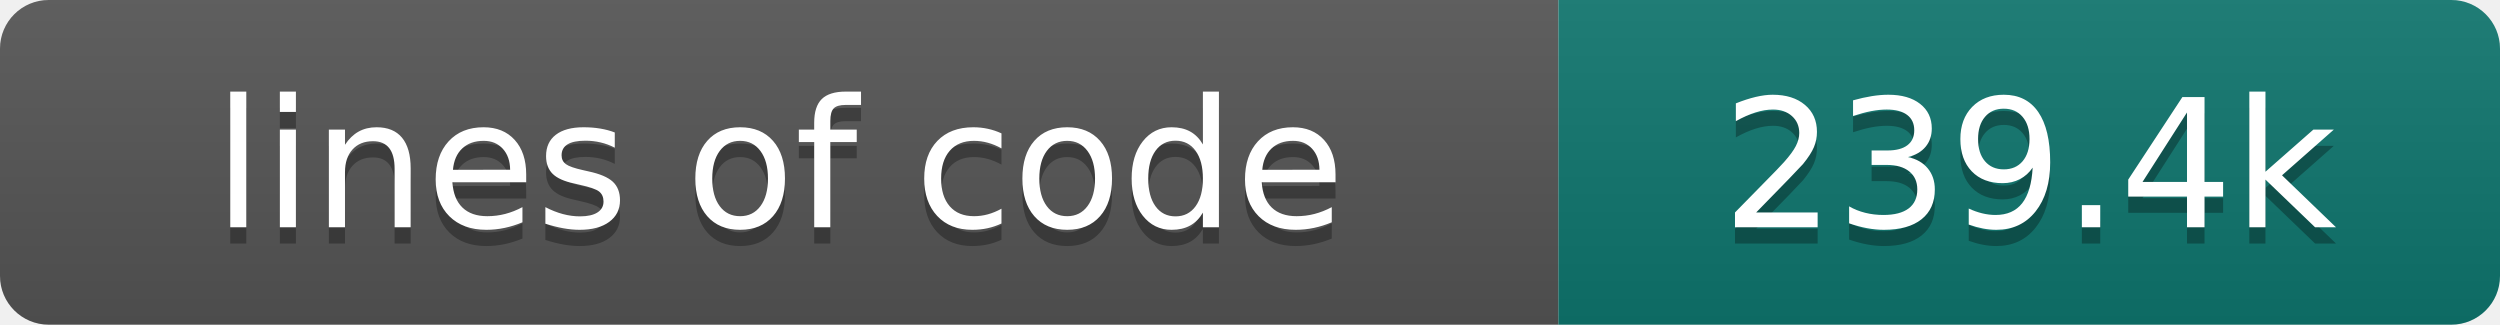
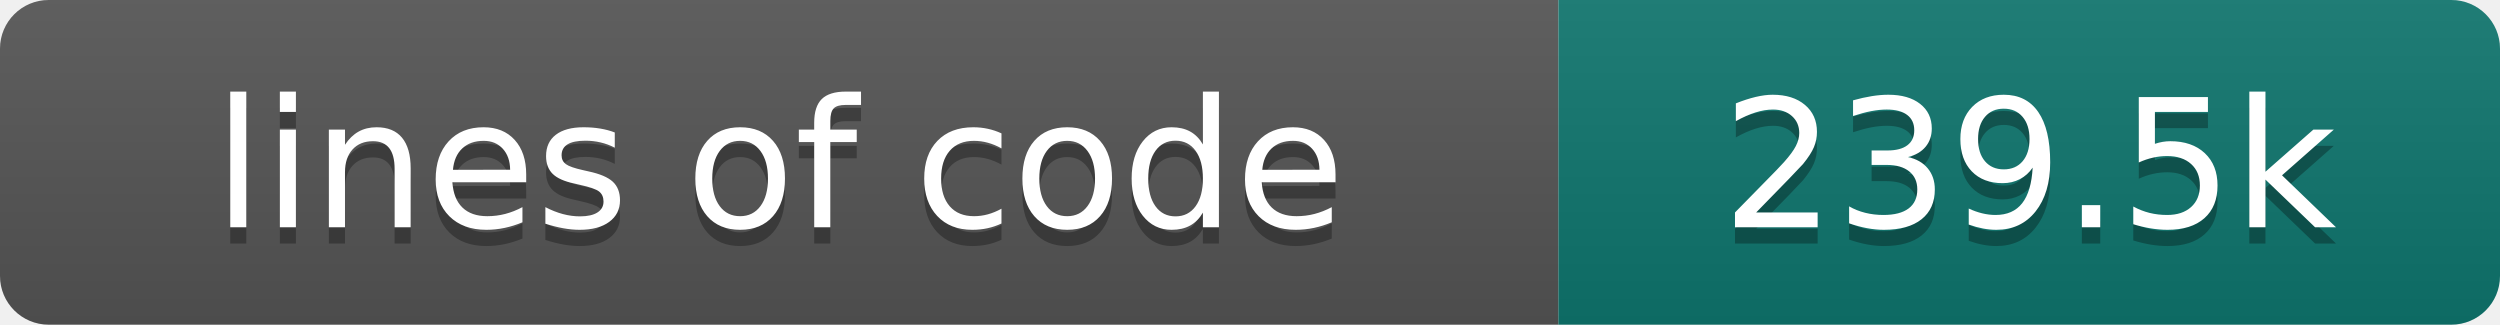
- <svg xmlns="http://www.w3.org/2000/svg" width="154" height="20" role="img" aria-label="lines of code: 239.4k">
+ <svg xmlns="http://www.w3.org/2000/svg" width="154" height="20" role="img" aria-label="lines of code: 239.5k">
  <linearGradient id="s" x2="0" y2="100%">
    <stop offset="0" stop-color="#bbb" stop-opacity=".1" />
    <stop offset="1" stop-opacity=".1" />
  </linearGradient>
  <clipPath id="r">
    <rect width="154" height="20" rx="3" fill="#fff" />
  </clipPath>
  <g clip-path="url(#r)">
    <rect width="96" height="20" fill="#555" />
    <rect x="96" width="58" height="20" fill="#0f766e" />
    <rect width="154" height="20" fill="url(#s)" />
  </g>
  <g fill="#fff" text-anchor="middle" font-family="DejaVu Sans,Verdana,Geneva,sans-serif" font-size="110">
    <text x="480" y="150" fill="#010101" fill-opacity=".3" transform="scale(.1)" textLength="860" lengthAdjust="spacing">lines of code</text>
    <text x="480" y="140" transform="scale(.1)" textLength="860" lengthAdjust="spacing">lines of code</text>
-     <text x="1250" y="150" fill="#010101" fill-opacity=".3" transform="scale(.1)" textLength="480" lengthAdjust="spacing">239.4k</text>
-     <text x="1250" y="140" transform="scale(.1)" textLength="480" lengthAdjust="spacing">239.4k</text>
+     <text x="1250" y="150" fill="#010101" fill-opacity=".3" transform="scale(.1)" textLength="480" lengthAdjust="spacing">239.5k</text>
+     <text x="1250" y="140" transform="scale(.1)" textLength="480" lengthAdjust="spacing">239.5k</text>
  </g>
</svg>
